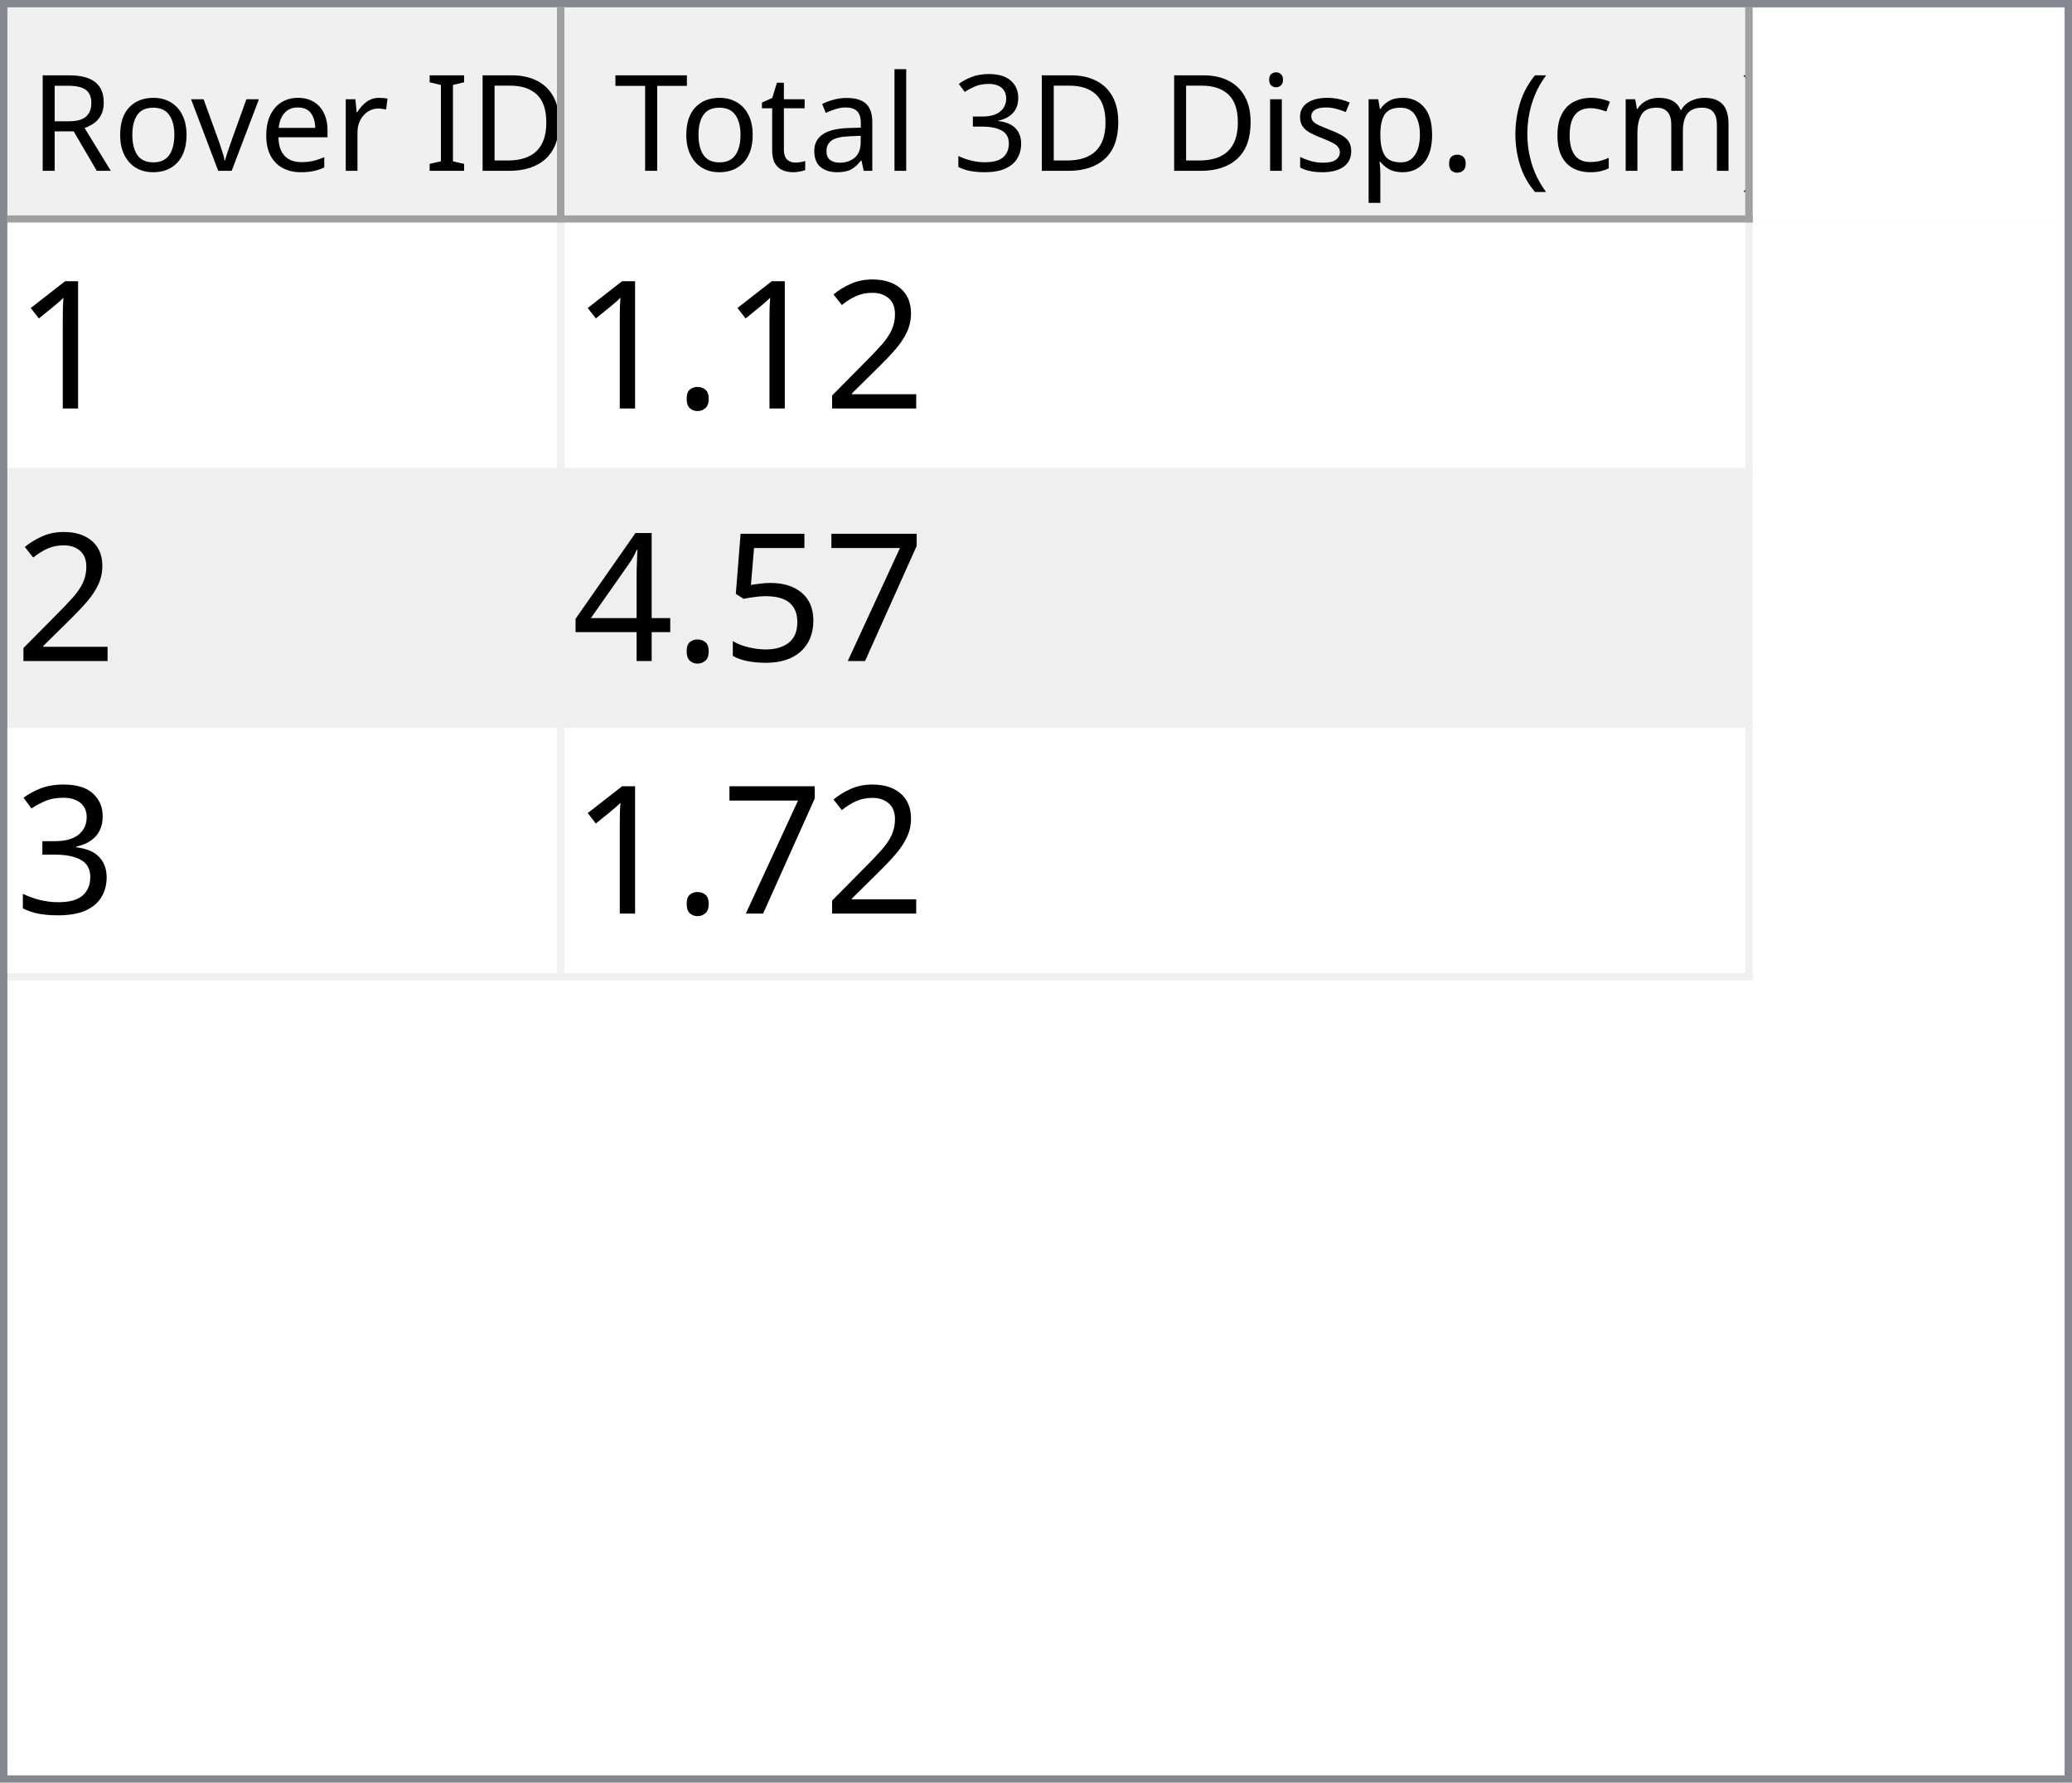
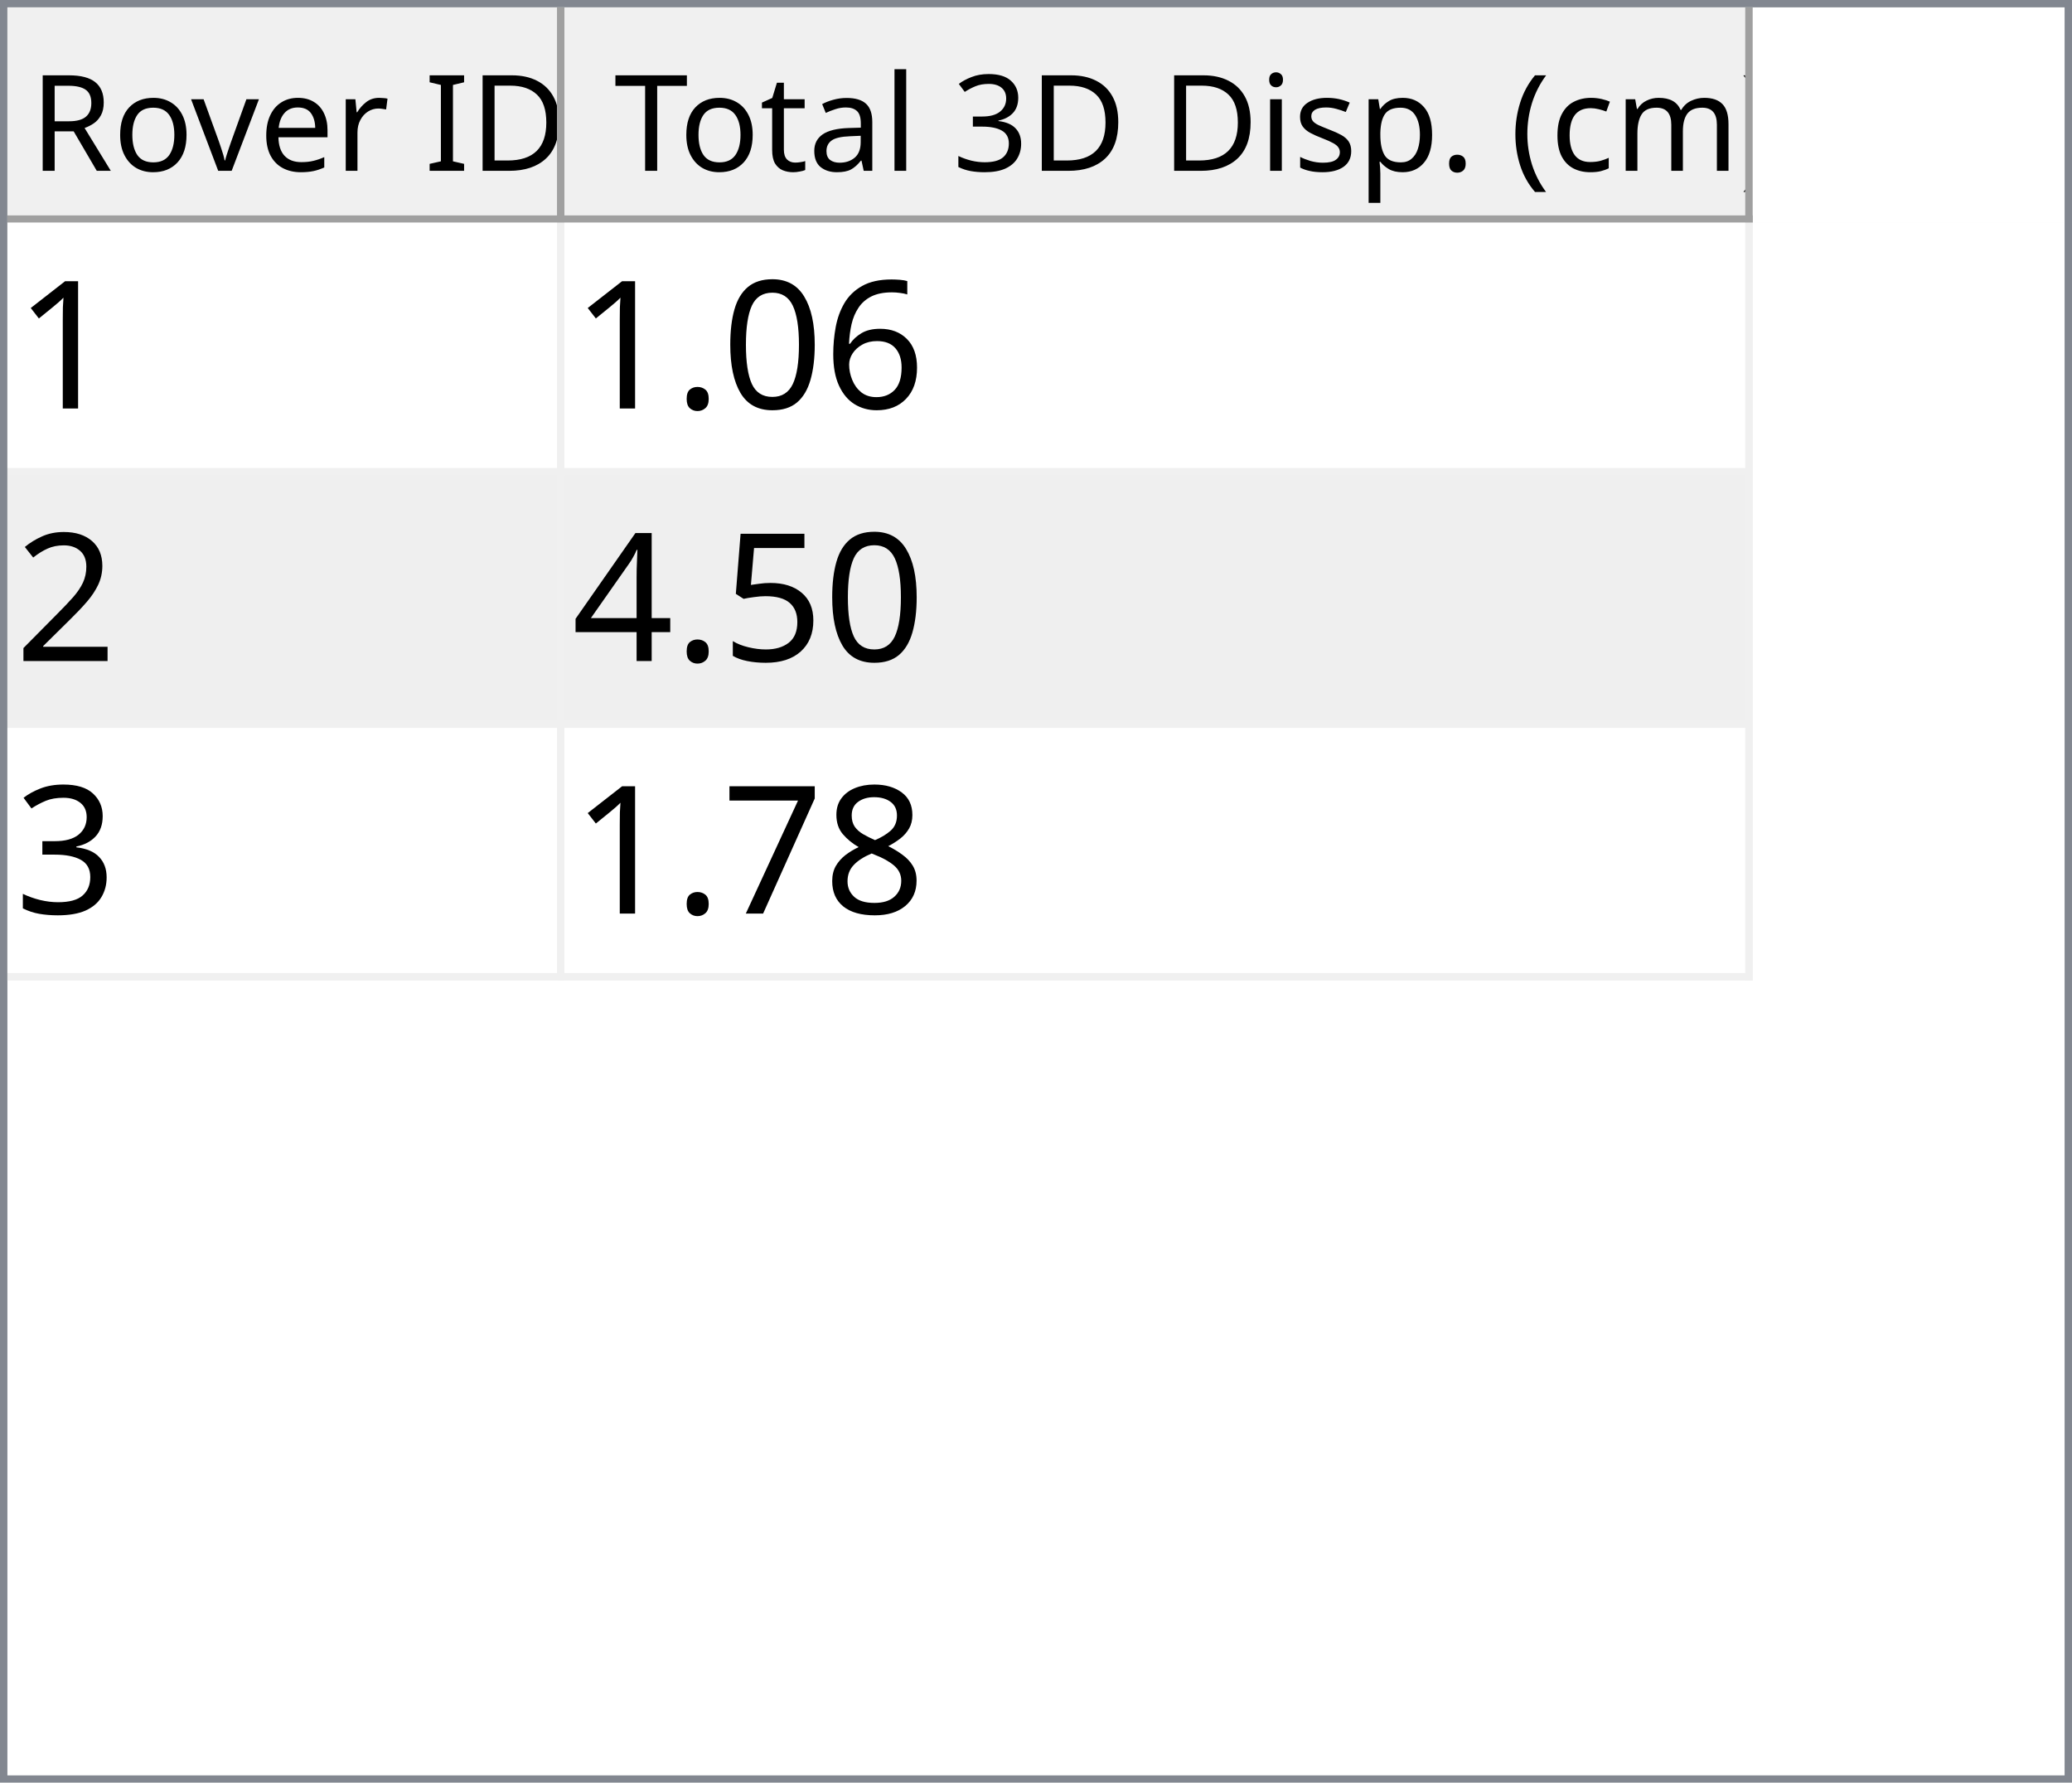
<svg xmlns="http://www.w3.org/2000/svg" style="fill-opacity:1; color-rendering:auto; color-interpolation:auto; text-rendering:auto; stroke:black; stroke-linecap:square; stroke-miterlimit:10; shape-rendering:auto; stroke-opacity:1; fill:black; stroke-dasharray:none; font-weight:normal; stroke-width:1; font-family:'Dialog'; font-style:normal; stroke-linejoin:miter; font-size:12px; stroke-dashoffset:0; image-rendering:auto;" width="279" height="240">
  <defs id="genericDefs" />
  <g>
    <defs id="defs1">
      <clipPath clipPathUnits="userSpaceOnUse" id="clipPath1">
        <path d="M0 0 L279 0 L279 240 L0 240 L0 0 Z" />
      </clipPath>
      <clipPath clipPathUnits="userSpaceOnUse" id="clipPath2">
        <path d="M0 0 L0 240 L279 240 L279 0 Z" />
      </clipPath>
      <clipPath clipPathUnits="userSpaceOnUse" id="clipPath3">
        <path d="M0 0 L0 29 L277 29 L277 0 Z" />
      </clipPath>
      <clipPath clipPathUnits="userSpaceOnUse" id="clipPath4">
        <path d="M0 0 L0 29 L75 29 L75 0 Z" />
      </clipPath>
      <clipPath clipPathUnits="userSpaceOnUse" id="clipPath5">
        <path d="M1 1 L1 28 L74 28 L74 1 Z" />
      </clipPath>
      <clipPath clipPathUnits="userSpaceOnUse" id="clipPath6">
        <path d="M0 0 L0 27 L73 27 L73 0 Z" />
      </clipPath>
      <clipPath clipPathUnits="userSpaceOnUse" id="clipPath7">
        <path d="M-0.5 -0.5 L-0.5 28.5 L74.5 28.5 L74.5 -0.5 Z" />
      </clipPath>
      <clipPath clipPathUnits="userSpaceOnUse" id="clipPath8">
        <path d="M0 0 L0 29 L160 29 L160 0 Z" />
      </clipPath>
      <clipPath clipPathUnits="userSpaceOnUse" id="clipPath9">
        <path d="M1 1 L1 28 L159 28 L159 1 Z" />
      </clipPath>
      <clipPath clipPathUnits="userSpaceOnUse" id="clipPath10">
        <path d="M0 0 L0 27 L158 27 L158 0 Z" />
      </clipPath>
      <clipPath clipPathUnits="userSpaceOnUse" id="clipPath11">
        <path d="M-0.5 -0.5 L-0.5 28.5 L159.5 28.5 L159.5 -0.5 Z" />
      </clipPath>
      <clipPath clipPathUnits="userSpaceOnUse" id="clipPath12">
        <path d="M0 0 L0 209 L277 209 L277 0 Z" />
      </clipPath>
      <clipPath clipPathUnits="userSpaceOnUse" id="clipPath13">
        <path d="M0 0 L0 102 L235 102 L235 0 Z" />
      </clipPath>
      <clipPath clipPathUnits="userSpaceOnUse" id="clipPath14">
        <path d="M-0.5 -0.5 L-0.5 101.5 L234.5 101.5 L234.5 -0.5 Z" />
      </clipPath>
      <clipPath clipPathUnits="userSpaceOnUse" id="clipPath15">
        <path d="M0 0 L0 33 L74 33 L74 0 Z" />
      </clipPath>
      <clipPath clipPathUnits="userSpaceOnUse" id="clipPath16">
        <path d="M0 0 L0 33 L159 33 L159 0 Z" />
      </clipPath>
      <font horiz-adv-x="64.551" id="font1">
        <font-face ascent="107.91" descent="25.098" units-per-em="100" style="font-style:normal; font-family:Segoe UI; font-weight:normal;" />
        <missing-glyph horiz-adv-x="64.551" d="M8.109 0 L8.109 68.266 L56.453 68.266 L56.453 0 L8.109 0 ZM15.328 7.234 L49.219 7.234 L49.219 61.031 L15.328 61.031 L15.328 7.234 Z" />
        <glyph unicode="D" horiz-adv-x="70.117" d="M9.188 0 L9.188 70.016 L28.516 70.016 Q65.531 70.016 65.531 35.891 Q65.531 19.672 55.25 9.836 Q44.969 0 27.734 0 L9.188 0 ZM17.391 62.594 L17.391 7.422 L27.828 7.422 Q41.609 7.422 49.273 14.797 Q56.938 22.172 56.938 35.688 Q56.938 62.594 28.328 62.594 L17.391 62.594 Z" />
        <glyph unicode="I" horiz-adv-x="26.611" d="M17.391 0 L9.188 0 L9.188 70.016 L17.391 70.016 L17.391 0 Z" />
        <glyph unicode=" " horiz-adv-x="27.393" d="" />
        <glyph unicode="r" horiz-adv-x="34.766" d="M34.188 41.891 Q32.078 43.5 28.125 43.5 Q23 43.5 19.555 38.672 Q16.109 33.844 16.109 25.484 L16.109 0 L8.109 0 L8.109 50 L16.109 50 L16.109 39.703 L16.312 39.703 Q18.016 44.969 21.531 47.922 Q25.047 50.875 29.391 50.875 Q32.516 50.875 34.188 50.203 L34.188 41.891 Z" />
        <glyph unicode="e" horiz-adv-x="52.295" d="M48.297 23 L12.984 23 Q13.188 14.656 17.484 10.109 Q21.781 5.562 29.297 5.562 Q37.75 5.562 44.828 11.141 L44.828 3.609 Q38.234 -1.172 27.391 -1.172 Q16.797 -1.172 10.742 5.641 Q4.688 12.453 4.688 24.812 Q4.688 36.469 11.305 43.82 Q17.922 51.172 27.734 51.172 Q37.547 51.172 42.922 44.828 Q48.297 38.484 48.297 27.203 L48.297 23 ZM40.094 29.781 Q40.047 36.719 36.75 40.578 Q33.453 44.438 27.594 44.438 Q21.922 44.438 17.969 40.383 Q14.016 36.328 13.094 29.781 L40.094 29.781 Z" />
        <glyph unicode="v" horiz-adv-x="47.9" d="M47.406 50 L27.484 0 L19.625 0 L0.688 50 L9.469 50 L22.172 13.672 Q23.578 9.672 23.922 6.688 L24.125 6.688 Q24.609 10.453 25.688 13.484 L38.969 50 L47.406 50 Z" />
        <glyph unicode="o" horiz-adv-x="58.594" d="M29 -1.172 Q17.922 -1.172 11.305 5.836 Q4.688 12.844 4.688 24.422 Q4.688 37.016 11.57 44.094 Q18.453 51.172 30.172 51.172 Q41.359 51.172 47.633 44.289 Q53.906 37.406 53.906 25.203 Q53.906 13.234 47.141 6.031 Q40.375 -1.172 29 -1.172 ZM29.594 44.438 Q21.875 44.438 17.383 39.188 Q12.891 33.938 12.891 24.703 Q12.891 15.828 17.43 10.695 Q21.969 5.562 29.594 5.562 Q37.359 5.562 41.531 10.594 Q45.703 15.625 45.703 24.906 Q45.703 34.281 41.531 39.359 Q37.359 44.438 29.594 44.438 Z" />
        <glyph unicode="R" horiz-adv-x="59.814" d="M59.375 0 L49.609 0 L37.891 19.625 Q36.281 22.359 34.766 24.289 Q33.25 26.219 31.664 27.438 Q30.078 28.656 28.25 29.219 Q26.422 29.781 24.125 29.781 L17.391 29.781 L17.391 0 L9.188 0 L9.188 70.016 L30.078 70.016 Q34.672 70.016 38.555 68.867 Q42.438 67.719 45.289 65.375 Q48.141 63.031 49.758 59.547 Q51.375 56.062 51.375 51.375 Q51.375 47.703 50.273 44.656 Q49.172 41.609 47.148 39.211 Q45.125 36.812 42.266 35.133 Q39.406 33.453 35.844 32.516 L35.844 32.328 Q37.594 31.547 38.891 30.547 Q40.188 29.547 41.359 28.18 Q42.531 26.812 43.68 25.078 Q44.828 23.344 46.234 21.047 L59.375 0 ZM17.391 62.594 L17.391 37.203 L28.516 37.203 Q31.594 37.203 34.203 38.133 Q36.812 39.062 38.719 40.797 Q40.625 42.531 41.703 45.047 Q42.781 47.562 42.781 50.688 Q42.781 56.297 39.141 59.445 Q35.5 62.594 28.609 62.594 L17.391 62.594 Z" />
        <glyph unicode=")" horiz-adv-x="30.176" d="M8.297 -15.922 L1.172 -15.922 Q16.406 2.344 16.406 26.812 Q16.406 51.469 1.078 70.016 L8.297 70.016 Q23.531 52.156 23.531 26.703 Q23.531 1.375 8.297 -15.922 Z" />
        <glyph unicode="m" horiz-adv-x="86.133" d="M79.109 0 L71.094 0 L71.094 28.719 Q71.094 37.016 68.531 40.727 Q65.969 44.438 59.906 44.438 Q54.781 44.438 51.195 39.75 Q47.609 35.062 47.609 28.516 L47.609 0 L39.594 0 L39.594 29.688 Q39.594 44.438 28.219 44.438 Q22.953 44.438 19.531 40.016 Q16.109 35.594 16.109 28.516 L16.109 0 L8.109 0 L8.109 50 L16.109 50 L16.109 42.094 L16.312 42.094 Q21.625 51.172 31.844 51.172 Q36.969 51.172 40.773 48.312 Q44.578 45.453 46 40.828 Q51.562 51.172 62.594 51.172 Q79.109 51.172 79.109 30.812 L79.109 0 Z" />
        <glyph unicode="c" horiz-adv-x="46.191" d="M42.188 2.297 Q36.422 -1.172 28.516 -1.172 Q17.828 -1.172 11.258 5.789 Q4.688 12.75 4.688 23.828 Q4.688 36.188 11.766 43.68 Q18.844 51.172 30.672 51.172 Q37.25 51.172 42.281 48.734 L42.281 40.531 Q36.719 44.438 30.375 44.438 Q22.703 44.438 17.797 38.945 Q12.891 33.453 12.891 24.516 Q12.891 15.719 17.508 10.641 Q22.125 5.562 29.891 5.562 Q36.422 5.562 42.188 9.906 L42.188 2.297 Z" />
        <glyph unicode="(" horiz-adv-x="30.176" d="M29.109 -15.922 L21.969 -15.922 Q6.844 1.375 6.844 26.703 Q6.844 52.156 21.969 70.016 L29.203 70.016 Q13.875 51.469 13.875 26.812 Q13.875 2.344 29.109 -15.922 Z" />
        <glyph unicode="." horiz-adv-x="21.68" d="M10.891 -1.078 Q8.641 -1.078 7.055 0.539 Q5.469 2.156 5.469 4.391 Q5.469 6.641 7.055 8.273 Q8.641 9.906 10.891 9.906 Q13.188 9.906 14.797 8.273 Q16.406 6.641 16.406 4.391 Q16.406 2.156 14.797 0.539 Q13.188 -1.078 10.891 -1.078 Z" />
        <glyph unicode="p" horiz-adv-x="58.789" d="M16.312 7.234 L16.109 7.234 L16.109 -23 L8.109 -23 L8.109 50 L16.109 50 L16.109 41.219 L16.312 41.219 Q22.219 51.172 33.594 51.172 Q43.266 51.172 48.688 44.461 Q54.109 37.75 54.109 26.469 Q54.109 13.922 48 6.375 Q41.891 -1.172 31.297 -1.172 Q21.578 -1.172 16.312 7.234 ZM16.109 27.391 L16.109 20.406 Q16.109 14.203 20.141 9.883 Q24.172 5.562 30.375 5.562 Q37.641 5.562 41.773 11.133 Q45.906 16.703 45.906 26.609 Q45.906 34.969 42.047 39.703 Q38.188 44.438 31.594 44.438 Q24.609 44.438 20.359 39.578 Q16.109 34.719 16.109 27.391 Z" />
        <glyph unicode="s" horiz-adv-x="42.432" d="M5.078 1.812 L5.078 10.406 Q11.625 5.562 19.484 5.562 Q30.031 5.562 30.031 12.594 Q30.031 14.594 29.125 15.992 Q28.219 17.391 26.68 18.461 Q25.141 19.531 23.07 20.383 Q21 21.234 18.609 22.172 Q15.281 23.484 12.766 24.828 Q10.25 26.172 8.57 27.859 Q6.891 29.547 6.031 31.695 Q5.172 33.844 5.172 36.719 Q5.172 40.234 6.789 42.945 Q8.406 45.656 11.086 47.484 Q13.766 49.312 17.211 50.242 Q20.656 51.172 24.312 51.172 Q30.812 51.172 35.938 48.922 L35.938 40.828 Q30.422 44.438 23.25 44.438 Q21 44.438 19.195 43.922 Q17.391 43.406 16.094 42.477 Q14.797 41.547 14.086 40.258 Q13.375 38.969 13.375 37.406 Q13.375 35.453 14.086 34.133 Q14.797 32.812 16.164 31.789 Q17.531 30.766 19.484 29.938 Q21.438 29.109 23.922 28.125 Q27.25 26.859 29.883 25.516 Q32.516 24.172 34.375 22.484 Q36.234 20.797 37.234 18.602 Q38.234 16.406 38.234 13.375 Q38.234 9.672 36.602 6.938 Q34.969 4.203 32.234 2.398 Q29.5 0.594 25.93 -0.289 Q22.359 -1.172 18.453 -1.172 Q10.75 -1.172 5.078 1.812 Z" />
        <glyph unicode="i" horiz-adv-x="24.219" d="M12.203 62.703 Q10.062 62.703 8.547 64.164 Q7.031 65.625 7.031 67.875 Q7.031 70.125 8.547 71.609 Q10.062 73.094 12.203 73.094 Q14.406 73.094 15.945 71.609 Q17.484 70.125 17.484 67.875 Q17.484 65.719 15.945 64.211 Q14.406 62.703 12.203 62.703 ZM16.109 0 L8.109 0 L8.109 50 L16.109 50 L16.109 0 Z" />
        <glyph unicode="3" horiz-adv-x="53.906" d="M46.531 19.828 Q46.531 15.094 44.75 11.211 Q42.969 7.328 39.719 4.57 Q36.469 1.812 31.93 0.297 Q27.391 -1.219 21.922 -1.219 Q11.922 -1.219 6 2.594 L6 11.188 Q13.094 5.609 22.219 5.609 Q25.875 5.609 28.828 6.539 Q31.781 7.469 33.906 9.227 Q36.031 10.984 37.18 13.477 Q38.328 15.969 38.328 19.094 Q38.328 32.812 18.797 32.812 L12.984 32.812 L12.984 39.594 L18.5 39.594 Q35.797 39.594 35.797 52.484 Q35.797 64.406 22.609 64.406 Q15.188 64.406 8.688 59.422 L8.688 67.188 Q15.375 71.188 24.609 71.188 Q29 71.188 32.57 69.969 Q36.141 68.75 38.68 66.555 Q41.219 64.359 42.609 61.281 Q44 58.203 44 54.5 Q44 40.672 30.031 36.719 L30.031 36.531 Q33.594 36.141 36.625 34.797 Q39.656 33.453 41.852 31.305 Q44.047 29.156 45.289 26.25 Q46.531 23.344 46.531 19.828 Z" />
        <glyph unicode="l" horiz-adv-x="24.219" d="M16.109 0 L8.109 0 L8.109 74.031 L16.109 74.031 L16.109 0 Z" />
        <glyph unicode="a" horiz-adv-x="50.879" d="M43.891 0 L35.891 0 L35.891 7.812 L35.688 7.812 Q30.469 -1.172 20.312 -1.172 Q12.844 -1.172 8.617 2.781 Q4.391 6.734 4.391 13.281 Q4.391 27.297 20.906 29.594 L35.891 31.688 Q35.891 44.438 25.594 44.438 Q16.547 44.438 9.281 38.281 L9.281 46.484 Q16.656 51.172 26.266 51.172 Q43.891 51.172 43.891 32.516 L43.891 0 ZM35.891 25.297 L23.828 23.641 Q18.266 22.859 15.43 20.875 Q12.594 18.891 12.594 13.875 Q12.594 10.203 15.211 7.883 Q17.828 5.562 22.172 5.562 Q28.125 5.562 32.008 9.742 Q35.891 13.922 35.891 20.312 L35.891 25.297 Z" />
        <glyph unicode="t" horiz-adv-x="33.887" d="M31.297 0.484 Q28.469 -1.078 23.828 -1.078 Q10.688 -1.078 10.688 13.578 L10.688 43.172 L2.094 43.172 L2.094 50 L10.688 50 L10.688 62.203 L18.703 64.797 L18.703 50 L31.297 50 L31.297 43.172 L18.703 43.172 L18.703 14.984 Q18.703 9.969 20.414 7.82 Q22.125 5.672 26.078 5.672 Q29.109 5.672 31.297 7.328 L31.297 0.484 Z" />
        <glyph unicode="T" horiz-adv-x="52.393" d="M50.594 62.594 L30.375 62.594 L30.375 0 L22.172 0 L22.172 62.594 L2 62.594 L2 70.016 L50.594 70.016 L50.594 62.594 Z" />
      </font>
      <font horiz-adv-x="75.0" id="font2">
        <font-face ascent="100.537" descent="21.973" units-per-em="100" style="font-style:normal; font-family:sans-serif; font-weight:normal;" />
        <missing-glyph horiz-adv-x="75.0" d="M12.5 0 L12.5 62.5 L62.5 62.5 L62.5 0 L12.5 0 ZM14.062 1.562 L60.938 1.562 L60.938 60.938 L14.062 60.938 L14.062 1.562 Z" />
        <glyph unicode="1" horiz-adv-x="55.615" d="M37.25 0 L28.469 0 L28.469 56 Q25.297 52.984 20.141 49.953 Q14.984 46.922 10.891 45.406 L10.891 53.906 Q18.266 57.375 23.781 62.305 Q29.297 67.234 31.594 71.875 L37.25 71.875 L37.25 0 Z" />
+         <glyph unicode="6" horiz-adv-x="55.615" d="M49.75 54.047 L41.016 53.375 Q39.844 58.547 37.703 60.891 Q34.125 64.656 28.906 64.656 Q24.703 64.656 21.531 62.312 Q17.391 59.281 14.992 53.469 Q12.594 47.656 12.5 36.922 Q15.672 41.75 20.266 44.094 Q24.859 46.438 29.891 46.438 Q38.672 46.438 44.852 39.969 Q51.031 33.5 51.031 23.25 Q51.031 16.5 48.125 10.719 Q45.219 4.938 40.141 1.859 Q35.062 -1.219 28.609 -1.219 Q17.625 -1.219 10.695 6.859 Q3.766 14.938 3.766 33.5 Q3.766 54.25 11.422 63.672 Q18.109 71.875 29.438 71.875 Q37.891 71.875 43.289 67.141 Q48.688 62.406 49.75 54.047 ZM13.875 23.188 Q13.875 18.656 15.797 14.508 Q17.719 10.359 21.188 8.18 Q24.656 6 28.469 6 Q34.031 6 38.039 10.492 Q42.047 14.984 42.047 22.703 Q42.047 30.125 38.086 34.398 Q34.125 38.672 28.125 38.672 Q22.172 38.672 18.023 34.398 Q13.875 30.125 13.875 23.188 Z" />
+         <glyph unicode="0" horiz-adv-x="55.615" d="M4.156 35.297 Q4.156 48 6.766 55.742 Q9.375 63.484 14.523 67.68 Q19.672 71.875 27.484 71.875 Q33.25 71.875 37.594 69.555 Q41.938 67.234 44.773 62.867 Q47.609 58.5 49.219 52.227 Q50.828 45.953 50.828 35.297 Q50.828 22.703 48.242 14.969 Q45.656 7.234 40.508 3.008 Q35.359 -1.219 27.484 -1.219 Q17.141 -1.219 11.234 6.203 Q4.156 15.141 4.156 35.297 ZM13.188 35.297 Q13.188 17.672 17.312 11.836 Q21.438 6 27.484 6 Q33.547 6 37.672 11.859 Q41.797 17.719 41.797 35.297 Q41.797 52.984 37.672 58.789 Q33.547 64.594 27.391 64.594 Q21.344 64.594 17.719 59.469 Q13.188 52.938 13.188 35.297 Z" />
+         <glyph unicode="." horiz-adv-x="27.783" d="M9.078 0 L9.078 10.016 L19.094 10.016 L19.094 0 L9.078 0 Z" />
        <glyph unicode="2" horiz-adv-x="55.615" d="M50.344 8.453 L50.344 0 L3.031 0 Q2.938 3.172 4.047 6.109 Q5.859 10.938 9.836 15.625 Q13.812 20.312 21.344 26.469 Q33.016 36.031 37.117 41.625 Q41.219 47.219 41.219 52.203 Q41.219 57.422 37.477 61.008 Q33.734 64.594 27.734 64.594 Q21.391 64.594 17.578 60.789 Q13.766 56.984 13.719 50.25 L4.688 51.172 Q5.609 61.281 11.664 66.578 Q17.719 71.875 27.938 71.875 Q38.234 71.875 44.242 66.164 Q50.25 60.453 50.25 52 Q50.25 47.703 48.492 43.555 Q46.734 39.406 42.656 34.812 Q38.578 30.219 29.109 22.219 Q21.188 15.578 18.945 13.211 Q16.703 10.844 15.234 8.453 L50.344 8.453 Z" />
-         <glyph unicode="." horiz-adv-x="27.783" d="M9.078 0 L9.078 10.016 L19.094 10.016 L19.094 0 L9.078 0 Z" />
-         <glyph unicode="7" horiz-adv-x="55.615" d="M4.734 62.203 L4.734 70.656 L51.078 70.656 L51.078 63.812 Q44.234 56.547 37.523 44.484 Q30.812 32.422 27.156 19.672 Q24.516 10.688 23.781 0 L14.75 0 Q14.891 8.453 18.062 20.414 Q21.234 32.375 27.172 43.484 Q33.109 54.594 39.797 62.203 L4.734 62.203 Z" />
        <glyph unicode="5" horiz-adv-x="55.615" d="M4.156 18.75 L13.375 19.531 Q14.406 12.797 18.141 9.398 Q21.875 6 27.156 6 Q33.5 6 37.891 10.789 Q42.281 15.578 42.281 23.484 Q42.281 31 38.062 35.352 Q33.844 39.703 27 39.703 Q22.75 39.703 19.336 37.773 Q15.922 35.844 13.969 32.766 L5.719 33.844 L12.641 70.609 L48.25 70.609 L48.25 62.203 L19.672 62.203 L15.828 42.969 Q22.266 47.469 29.344 47.469 Q38.719 47.469 45.164 40.969 Q51.609 34.469 51.609 24.266 Q51.609 14.547 45.953 7.469 Q39.062 -1.219 27.156 -1.219 Q17.391 -1.219 11.211 4.25 Q5.031 9.719 4.156 18.75 Z" />
        <glyph unicode="4" horiz-adv-x="55.615" d="M32.328 0 L32.328 17.141 L1.266 17.141 L1.266 25.203 L33.938 71.578 L41.109 71.578 L41.109 25.203 L50.781 25.203 L50.781 17.141 L41.109 17.141 L41.109 0 L32.328 0 ZM32.328 25.203 L32.328 57.469 L9.906 25.203 L32.328 25.203 Z" />
        <glyph unicode="3" horiz-adv-x="55.615" d="M4.203 18.891 L12.984 20.062 Q14.5 12.594 18.141 9.297 Q21.781 6 27 6 Q33.203 6 37.477 10.297 Q41.75 14.594 41.75 20.953 Q41.75 27 37.797 30.93 Q33.844 34.859 27.734 34.859 Q25.25 34.859 21.531 33.891 L22.516 41.609 Q23.391 41.5 23.922 41.5 Q29.547 41.5 34.039 44.43 Q38.531 47.359 38.531 53.469 Q38.531 58.297 35.258 61.477 Q31.984 64.656 26.812 64.656 Q21.688 64.656 18.266 61.43 Q14.844 58.203 13.875 51.766 L5.078 53.328 Q6.688 62.156 12.398 67.016 Q18.109 71.875 26.609 71.875 Q32.469 71.875 37.398 69.359 Q42.328 66.844 44.945 62.5 Q47.562 58.156 47.562 53.266 Q47.562 48.641 45.07 44.828 Q42.578 41.016 37.703 38.766 Q44.047 37.312 47.562 32.695 Q51.078 28.078 51.078 21.141 Q51.078 11.766 44.242 5.25 Q37.406 -1.266 26.953 -1.266 Q17.531 -1.266 11.305 4.352 Q5.078 9.969 4.203 18.891 Z" />
+         <glyph unicode="8" horiz-adv-x="55.615" d="M17.672 38.812 Q12.203 40.828 9.57 44.539 Q6.938 48.25 6.938 53.422 Q6.938 61.234 12.555 66.555 Q18.172 71.875 27.484 71.875 Q36.859 71.875 42.578 66.43 Q48.297 60.984 48.297 53.172 Q48.297 48.188 45.68 44.508 Q43.062 40.828 37.75 38.812 Q44.344 36.672 47.781 31.883 Q51.219 27.094 51.219 20.453 Q51.219 11.281 44.727 5.031 Q38.234 -1.219 27.641 -1.219 Q17.047 -1.219 10.547 5.055 Q4.047 11.328 4.047 20.703 Q4.047 27.688 7.594 32.398 Q11.141 37.109 17.672 38.812 ZM15.922 53.719 Q15.922 48.641 19.195 45.414 Q22.469 42.188 27.688 42.188 Q32.766 42.188 36.016 45.383 Q39.266 48.578 39.266 53.219 Q39.266 58.062 35.914 61.359 Q32.562 64.656 27.594 64.656 Q22.562 64.656 19.242 61.43 Q15.922 58.203 15.922 53.719 ZM13.094 20.656 Q13.094 16.891 14.875 13.375 Q16.656 9.859 20.172 7.93 Q23.688 6 27.734 6 Q34.031 6 38.133 10.055 Q42.234 14.109 42.234 20.359 Q42.234 26.703 38.016 30.859 Q33.797 35.016 27.438 35.016 Q21.234 35.016 17.164 30.914 Q13.094 26.812 13.094 20.656 Z" />
+         <glyph unicode="7" horiz-adv-x="55.615" d="M4.734 62.203 L4.734 70.656 L51.078 70.656 L51.078 63.812 Q44.234 56.547 37.523 44.484 Q30.812 32.422 27.156 19.672 Q24.516 10.688 23.781 0 L14.75 0 Q14.891 8.453 18.062 20.414 Q21.234 32.375 27.172 43.484 Q33.109 54.594 39.797 62.203 L4.734 62.203 Z" />
      </font>
    </defs>
    <g style="fill:white; stroke:white;">
      <rect x="0" y="0" width="279" style="clip-path:url(#clipPath1); stroke:none;" height="240" />
    </g>
    <g style="fill:white; text-rendering:optimizeSpeed; color-rendering:optimizeSpeed; image-rendering:optimizeSpeed; shape-rendering:crispEdges; stroke:white; color-interpolation:sRGB;">
      <rect x="0" width="279" height="240" y="0" style="stroke:none;" />
      <path style="stroke:none;" d="M0 240 L279 240 L279 0 L0 0 Z" />
    </g>
    <g style="fill:rgb(240,240,240); font-size:18px; font-family:'Segoe UI'; stroke:rgb(240,240,240);">
      <rect x="0" y="0" width="279" style="clip-path:url(#clipPath2); stroke:none;" height="240" />
    </g>
    <g style="fill:rgb(130,135,144); font-size:18px; font-family:'Segoe UI'; stroke:rgb(130,135,144);">
      <path d="M0 0 L279 0 L279 240 L0 240 L0 0 ZM1 1 L278 1 L278 239 L1 239 L1 1 Z" style="fill-rule:evenodd; clip-path:url(#clipPath2); stroke:none;" />
    </g>
    <g style="fill:white; font-size:18px; font-family:'Segoe UI'; stroke:white;" transform="translate(1,1)">
      <rect x="0" y="0" width="277" style="clip-path:url(#clipPath3); stroke:none;" height="29" />
    </g>
    <g style="fill:rgb(240,240,240); font-size:18px; font-family:'Segoe UI'; stroke:rgb(240,240,240);" transform="translate(1,1)">
      <rect x="0" y="0" width="75" style="clip-path:url(#clipPath4); stroke:none;" height="29" />
    </g>
    <g style="font-family:'Segoe UI'; font-size:18px;" transform="translate(2,2)">
      <text x="2" xml:space="preserve" y="21" style="clip-path:url(#clipPath6); stroke:none;">Rover ID</text>
    </g>
    <g transform="translate(1.5,1.5)" style="fill:rgb(160,160,160); font-size:18px; font-family:'Segoe UI'; stroke:rgb(160,160,160); stroke-linejoin:bevel;">
      <line x1="74" x2="74" y1="0" style="fill:none; clip-path:url(#clipPath7);" y2="28" />
    </g>
    <g transform="matrix(1,0,0,1,1,1) translate(0.5,0.5)" style="fill:rgb(160,160,160); font-size:18px; font-family:'Segoe UI'; stroke:rgb(160,160,160); stroke-linejoin:bevel;">
      <line x1="0" x2="74" y1="28" style="fill:none; clip-path:url(#clipPath7);" y2="28" />
    </g>
    <g style="fill:rgb(240,240,240); font-size:18px; font-family:'Segoe UI'; stroke:rgb(240,240,240);" transform="translate(76,1)">
      <rect x="0" y="0" width="160" style="clip-path:url(#clipPath8); stroke:none;" height="29" />
    </g>
    <g style="font-family:'Segoe UI'; font-size:18px;" transform="translate(77,2)">
      <text x="1" xml:space="preserve" y="21" style="clip-path:url(#clipPath10); stroke:none;"> Total 3D Disp. (cm)</text>
    </g>
    <g transform="translate(76.5,1.5)" style="fill:rgb(160,160,160); font-size:18px; font-family:'Segoe UI'; stroke:rgb(160,160,160); stroke-linejoin:bevel;">
      <line x1="159" x2="159" y1="0" style="fill:none; clip-path:url(#clipPath11);" y2="28" />
    </g>
    <g transform="matrix(1,0,0,1,76,1) translate(0.5,0.5)" style="fill:rgb(160,160,160); font-size:18px; font-family:'Segoe UI'; stroke:rgb(160,160,160); stroke-linejoin:bevel;">
      <line x1="0" x2="159" y1="28" style="fill:none; clip-path:url(#clipPath11);" y2="28" />
    </g>
    <g style="fill:white; font-size:18px; font-family:'Segoe UI'; stroke:white;" transform="translate(1,30)">
      <rect x="0" y="0" width="277" style="clip-path:url(#clipPath12); stroke:none;" height="209" />
    </g>
    <g style="fill:rgb(240,240,240); font-size:24px; font-family:sans-serif; stroke:rgb(240,240,240);" transform="translate(1,30)">
      <rect x="0" y="0" width="235" style="clip-path:url(#clipPath13); stroke:none;" height="102" />
      <line transform="translate(0.5,0.5)" x1="0" x2="234" y1="33" style="clip-path:url(#clipPath14); fill:none; stroke-linejoin:bevel;" y2="33" />
    </g>
    <g transform="matrix(1,0,0,1,1,30) translate(0.5,0.5)" style="fill:rgb(240,240,240); font-size:24px; font-family:sans-serif; stroke:rgb(240,240,240); stroke-linejoin:bevel;">
      <line x1="0" x2="234" y1="67" style="fill:none; clip-path:url(#clipPath14);" y2="67" />
    </g>
    <g transform="matrix(1,0,0,1,1,30) translate(0.5,0.5)" style="fill:rgb(240,240,240); font-size:24px; font-family:sans-serif; stroke:rgb(240,240,240); stroke-linejoin:bevel;">
      <line x1="0" x2="234" y1="101" style="fill:none; clip-path:url(#clipPath14);" y2="101" />
    </g>
    <g transform="matrix(1,0,0,1,1,30) translate(0.5,0.5)" style="fill:rgb(240,240,240); font-size:24px; font-family:sans-serif; stroke:rgb(240,240,240); stroke-linejoin:bevel;">
      <line x1="74" x2="74" y1="0" style="fill:none; clip-path:url(#clipPath14);" y2="101" />
    </g>
    <g transform="matrix(1,0,0,1,1,30) translate(0.5,0.5)" style="fill:rgb(240,240,240); font-size:24px; font-family:sans-serif; stroke:rgb(240,240,240); stroke-linejoin:bevel;">
      <line x1="234" x2="234" y1="0" style="fill:none; clip-path:url(#clipPath14);" y2="101" />
    </g>
    <g style="fill:white; font-size:24px; font-family:sans-serif; stroke:white;" transform="matrix(1,0,0,1,1,30)">
      <rect x="0" y="0" width="74" style="clip-path:url(#clipPath15); stroke:none;" height="33" />
      <text x="1" y="25" style="fill:black; clip-path:url(#clipPath15); stroke:none;" xml:space="preserve">1</text>
    </g>
    <g style="fill:white; font-size:24px; font-family:sans-serif; stroke:white;" transform="matrix(1,0,0,1,1,30) translate(75,0)">
      <rect x="0" y="0" width="159" style="clip-path:url(#clipPath16); stroke:none;" height="33" />
-       <text x="1" y="25" style="fill:black; clip-path:url(#clipPath16); stroke:none;" xml:space="preserve">1.12</text>
+       <text x="1" y="25" style="fill:black; clip-path:url(#clipPath16); stroke:none;" xml:space="preserve">1.06</text>
    </g>
    <g style="fill:rgb(239,239,239); font-size:24px; font-family:sans-serif; stroke:rgb(239,239,239);" transform="matrix(1,0,0,1,1,30) translate(0,34)">
      <rect x="0" y="0" width="74" style="clip-path:url(#clipPath15); stroke:none;" height="33" />
      <text x="1" y="25" style="fill:black; clip-path:url(#clipPath15); stroke:none;" xml:space="preserve">2</text>
    </g>
    <g style="fill:rgb(239,239,239); font-size:24px; font-family:sans-serif; stroke:rgb(239,239,239);" transform="matrix(1,0,0,1,1,30) translate(75,34)">
      <rect x="0" y="0" width="159" style="clip-path:url(#clipPath16); stroke:none;" height="33" />
-       <text x="1" y="25" style="fill:black; clip-path:url(#clipPath16); stroke:none;" xml:space="preserve">4.57</text>
+       <text x="1" y="25" style="fill:black; clip-path:url(#clipPath16); stroke:none;" xml:space="preserve">4.50</text>
    </g>
    <g style="fill:white; font-size:24px; font-family:sans-serif; stroke:white;" transform="matrix(1,0,0,1,1,30) translate(0,68)">
      <rect x="0" y="0" width="74" style="clip-path:url(#clipPath15); stroke:none;" height="33" />
      <text x="1" y="25" style="fill:black; clip-path:url(#clipPath15); stroke:none;" xml:space="preserve">3</text>
    </g>
    <g style="fill:white; font-size:24px; font-family:sans-serif; stroke:white;" transform="matrix(1,0,0,1,1,30) translate(75,68)">
      <rect x="0" y="0" width="159" style="clip-path:url(#clipPath16); stroke:none;" height="33" />
-       <text x="1" y="25" style="fill:black; clip-path:url(#clipPath16); stroke:none;" xml:space="preserve">1.72</text>
+       <text x="1" y="25" style="fill:black; clip-path:url(#clipPath16); stroke:none;" xml:space="preserve">1.78</text>
    </g>
  </g>
</svg>
